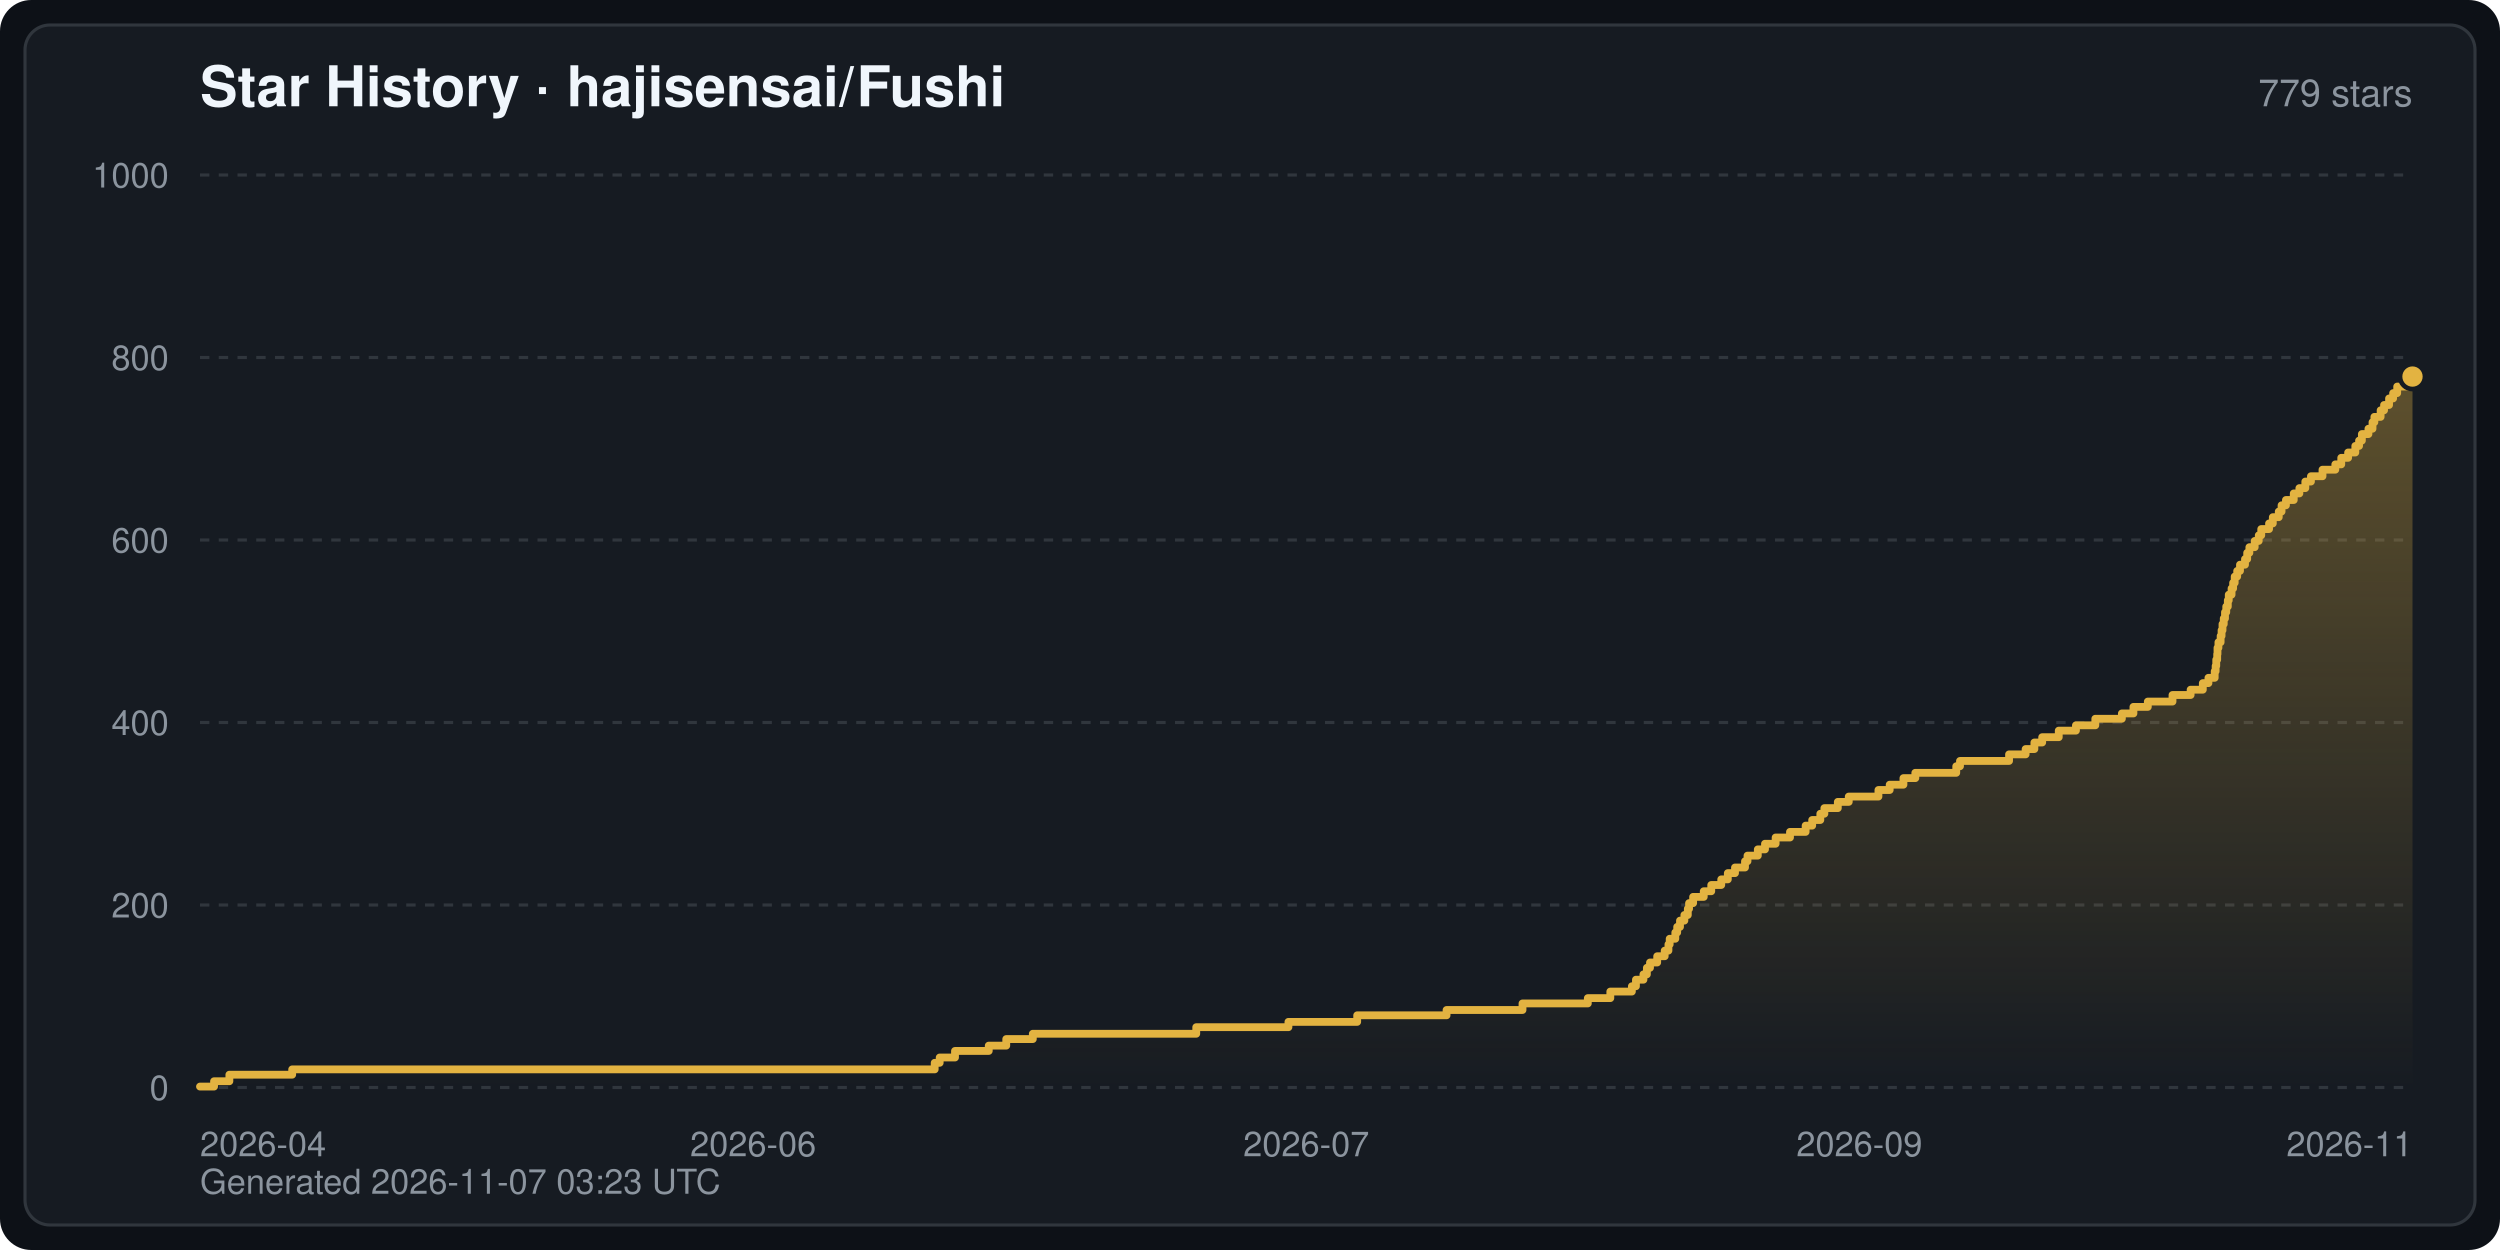
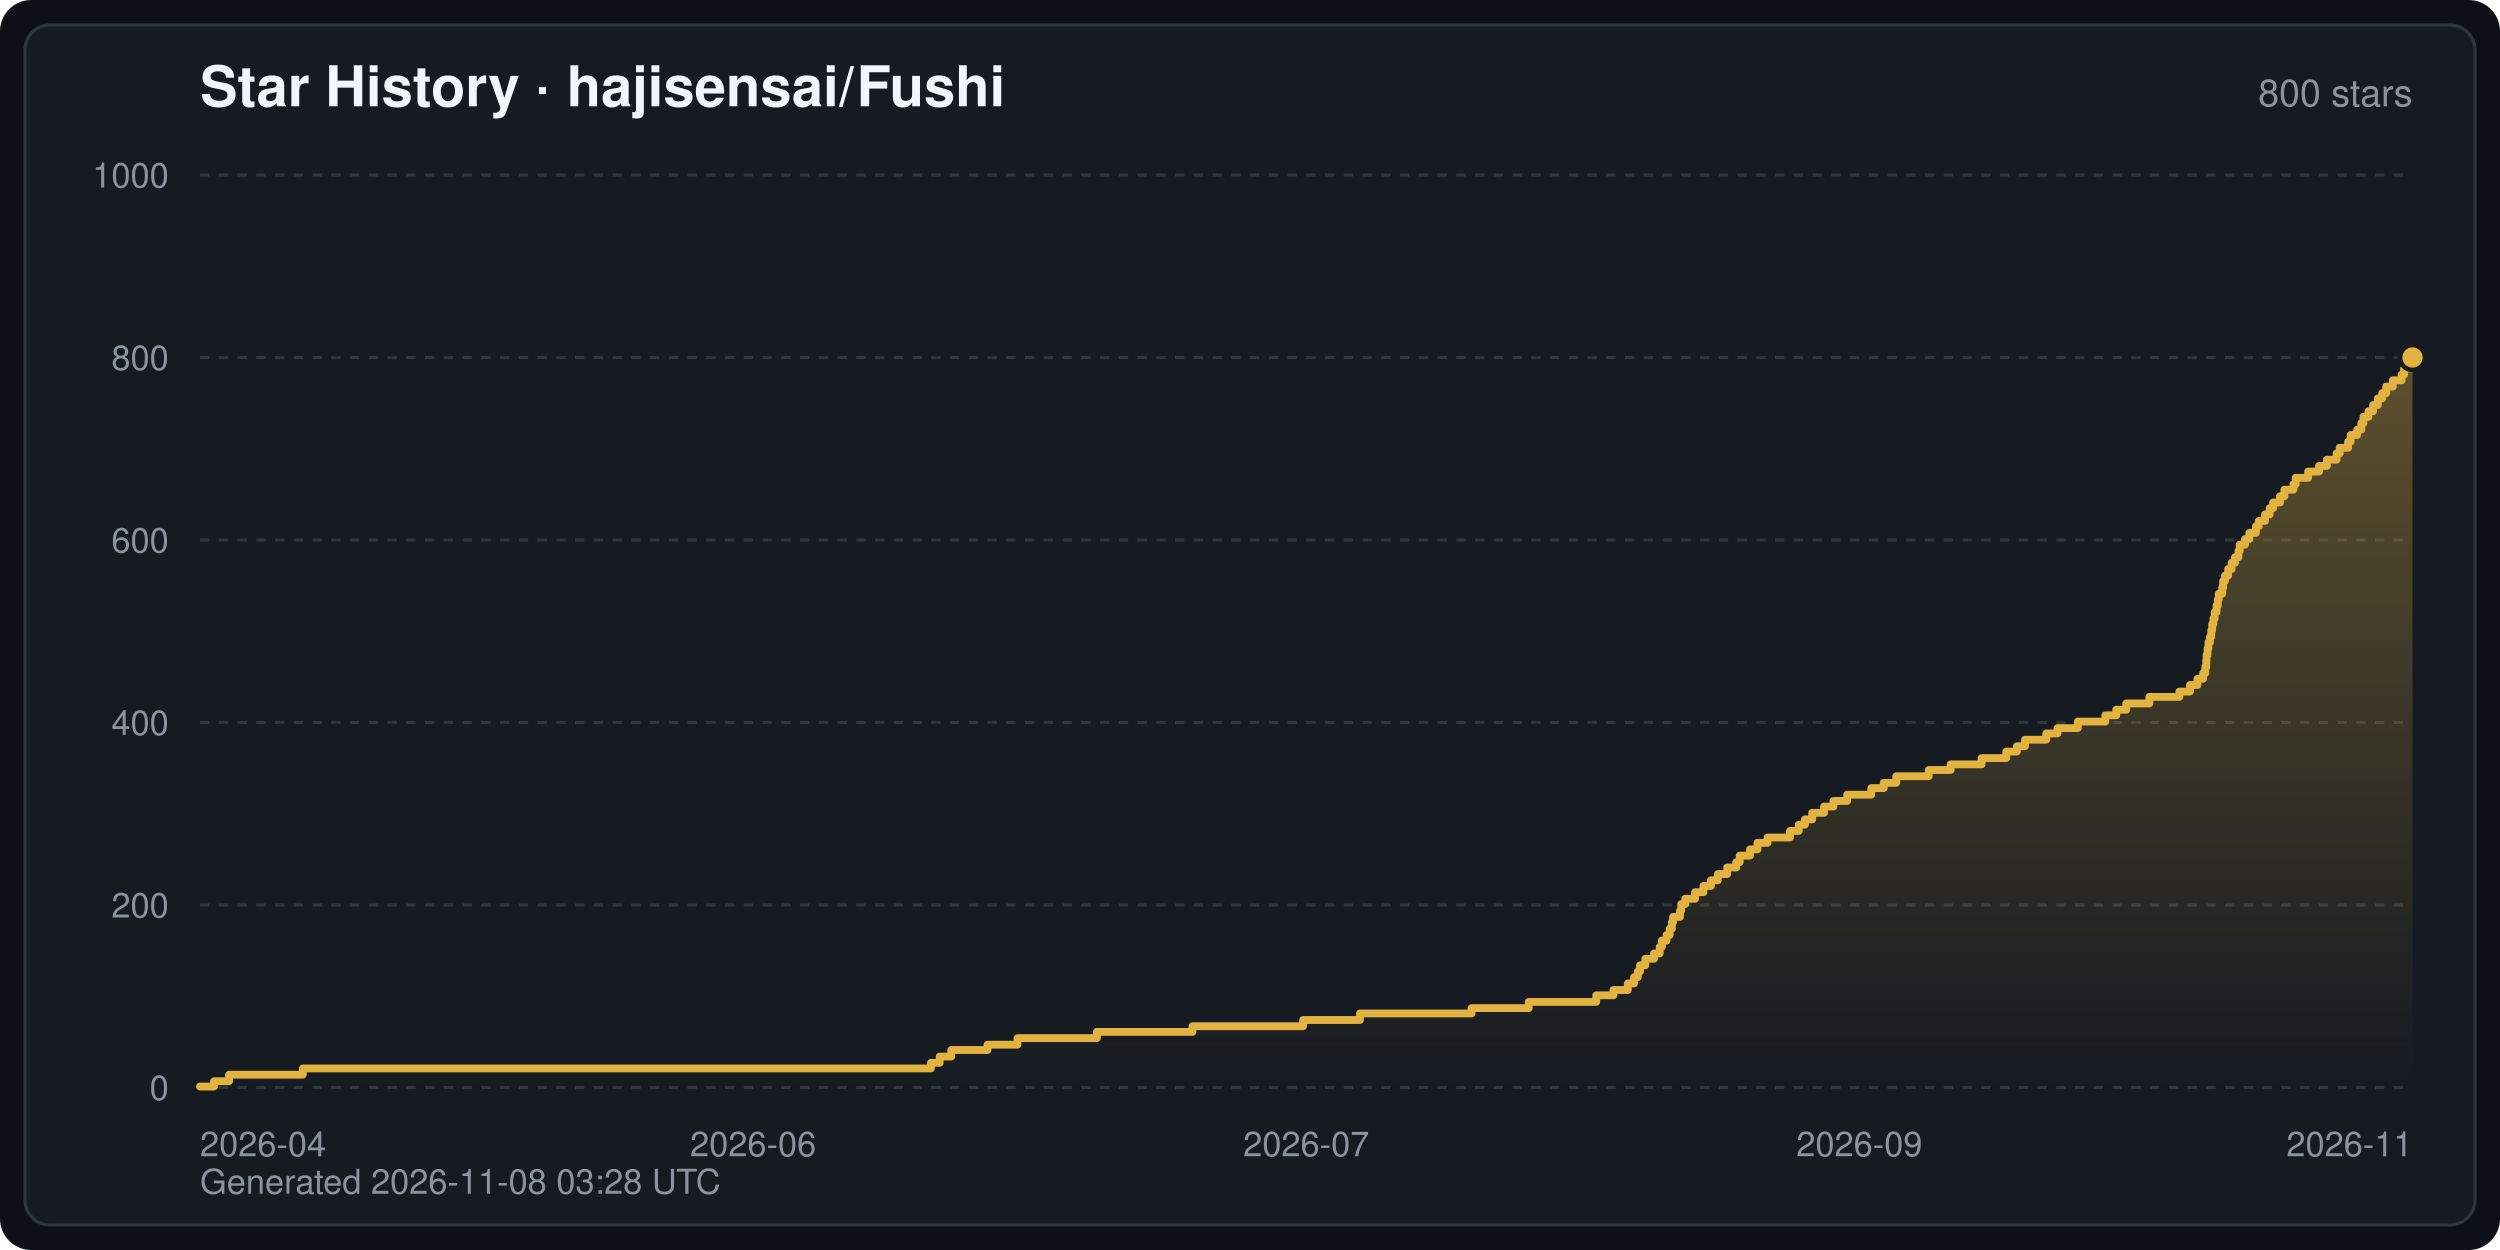
<svg xmlns="http://www.w3.org/2000/svg" width="800" height="400" viewBox="0 0 800 400" font-family="-apple-system,BlinkMacSystemFont,Segoe UI,Helvetica,Arial,sans-serif" role="img" aria-label="Star History · hajisensai/Fushi">
  <defs>
    <linearGradient id="starArea" x1="0" y1="0" x2="0" y2="1">
      <stop offset="0" stop-color="#e3b341" stop-opacity="0.35" />
      <stop offset="1" stop-color="#e3b341" stop-opacity="0" />
    </linearGradient>
  </defs>
  <rect width="800" height="400" rx="10" fill="#0d1117" />
  <rect x="8" y="8" width="784" height="384" rx="8" fill="#161b22" stroke="#30363d" stroke-width="1" />
  <text x="64" y="34" fill="#f0f6fc" font-size="18" font-weight="600">Star History · hajisensai/Fushi</text>
-   <text x="772" y="34" fill="#8b949e" font-size="12" text-anchor="end">779 stars</text>
+   <text x="772" y="34" fill="#8b949e" font-size="12" text-anchor="end">800 stars</text>
  <line x1="64" y1="348.0" x2="772" y2="348.0" stroke="#30363d" stroke-width="1" stroke-dasharray="3 3" />
  <text x="54" y="352.0" fill="#8b949e" font-size="11" text-anchor="end">0</text>
  <line x1="64" y1="289.6" x2="772" y2="289.6" stroke="#30363d" stroke-width="1" stroke-dasharray="3 3" />
  <text x="54" y="293.6" fill="#8b949e" font-size="11" text-anchor="end">200</text>
  <line x1="64" y1="231.2" x2="772" y2="231.2" stroke="#30363d" stroke-width="1" stroke-dasharray="3 3" />
  <text x="54" y="235.2" fill="#8b949e" font-size="11" text-anchor="end">400</text>
  <line x1="64" y1="172.8" x2="772" y2="172.8" stroke="#30363d" stroke-width="1" stroke-dasharray="3 3" />
  <text x="54" y="176.8" fill="#8b949e" font-size="11" text-anchor="end">600</text>
  <line x1="64" y1="114.4" x2="772" y2="114.4" stroke="#30363d" stroke-width="1" stroke-dasharray="3 3" />
  <text x="54" y="118.4" fill="#8b949e" font-size="11" text-anchor="end">800</text>
  <line x1="64" y1="56.0" x2="772" y2="56.0" stroke="#30363d" stroke-width="1" stroke-dasharray="3 3" />
  <text x="54" y="60.0" fill="#8b949e" font-size="11" text-anchor="end">1000</text>
  <text x="64.0" y="370.0" fill="#8b949e" font-size="11" text-anchor="start">2026-04</text>
  <text x="241.0" y="370.0" fill="#8b949e" font-size="11" text-anchor="middle">2026-06</text>
  <text x="418.0" y="370.0" fill="#8b949e" font-size="11" text-anchor="middle">2026-07</text>
  <text x="595.0" y="370.0" fill="#8b949e" font-size="11" text-anchor="middle">2026-09</text>
  <text x="772.0" y="370.0" fill="#8b949e" font-size="11" text-anchor="end">2026-11</text>
-   <path d="M64.0,348.0 L64.0,347.7 L68.5,347.7 L68.5,346.0 L73.4,346.0 L73.4,343.9 L93.5,343.9 L93.5,342.2 L299.1,342.2 L299.1,340.1 L300.7,340.1 L300.7,338.4 L305.6,338.4 L305.6,336.3 L316.4,336.3 L316.4,334.6 L322.0,334.6 L322.0,332.5 L330.5,332.5 L330.5,330.8 L382.8,330.8 L382.8,328.7 L412.3,328.7 L412.3,327.0 L434.3,327.0 L434.3,324.9 L462.9,324.9 L462.9,323.2 L487.2,323.2 L487.2,321.1 L508.1,321.1 L508.1,319.4 L515.3,319.4 L515.3,317.3 L522.2,317.3 L522.2,315.6 L523.5,315.6 L523.5,313.5 L525.9,313.5 L525.9,311.8 L527.0,311.8 L527.0,309.7 L528.0,309.7 L528.0,308.0 L530.3,308.0 L530.3,306.0 L532.7,306.0 L532.7,304.2 L533.9,304.2 L533.9,302.2 L534.3,302.2 L534.3,300.4 L536.1,300.4 L536.1,298.4 L536.7,298.4 L536.7,296.6 L537.6,296.6 L537.6,294.6 L539.0,294.6 L539.0,292.8 L540.1,292.8 L540.1,290.8 L540.5,290.8 L540.5,289.0 L541.8,289.0 L541.8,287.0 L545.2,287.0 L545.2,285.2 L547.6,285.2 L547.6,283.2 L550.8,283.2 L550.8,281.4 L552.9,281.4 L552.9,279.4 L555.2,279.4 L555.2,277.6 L558.4,277.6 L558.4,275.6 L559.2,275.6 L559.2,273.8 L562.5,273.8 L562.5,271.8 L564.8,271.8 L564.8,270.0 L568.2,270.0 L568.2,268.0 L572.8,268.0 L572.8,266.2 L577.8,266.2 L577.8,264.2 L579.9,264.2 L579.9,262.4 L582.5,262.4 L582.5,260.4 L583.8,260.4 L583.8,258.6 L588.1,258.6 L588.1,256.6 L591.6,256.6 L591.6,254.9 L601.1,254.9 L601.1,252.8 L604.7,252.8 L604.7,251.1 L609.1,251.1 L609.1,249.0 L612.9,249.0 L612.9,247.3 L626.0,247.3 L626.0,245.2 L627.2,245.2 L627.2,243.5 L642.9,243.5 L642.9,241.4 L648.2,241.4 L648.2,239.7 L651.0,239.7 L651.0,237.6 L653.5,237.6 L653.5,235.9 L658.8,235.9 L658.8,233.8 L664.3,233.8 L664.3,232.1 L670.5,232.1 L670.5,230.0 L679.0,230.0 L679.0,228.3 L682.7,228.3 L682.7,226.2 L687.3,226.2 L687.3,224.5 L695.2,224.5 L695.2,222.4 L701.0,222.4 L701.0,220.7 L704.9,220.7 L704.9,218.6 L706.7,218.6 L706.7,216.9 L708.7,216.9 L708.7,214.8 L709.0,214.8 L709.0,213.1 L709.2,213.1 L709.2,211.1 L709.5,211.1 L709.5,209.3 L709.6,209.3 L709.6,207.3 L709.9,207.3 L709.9,205.5 L710.6,205.5 L710.6,203.5 L710.9,203.5 L710.9,201.7 L711.2,201.7 L711.2,199.7 L711.6,199.7 L711.6,197.9 L712.0,197.9 L712.0,195.9 L712.4,195.9 L712.4,194.1 L712.9,194.1 L712.9,192.1 L713.2,192.1 L713.2,190.3 L714.1,190.3 L714.1,188.3 L714.6,188.3 L714.6,186.5 L715.1,186.5 L715.1,184.5 L715.9,184.5 L715.9,182.7 L716.8,182.7 L716.8,180.7 L718.4,180.7 L718.4,178.9 L719.1,178.9 L719.1,176.9 L719.8,176.9 L719.8,175.1 L721.5,175.1 L721.5,173.1 L722.8,173.1 L722.8,171.3 L723.6,171.3 L723.6,169.3 L726.1,169.3 L726.1,167.5 L727.3,167.5 L727.3,165.5 L729.2,165.5 L729.2,163.7 L730.1,163.7 L730.1,161.7 L731.5,161.7 L731.5,160.0 L734.0,160.0 L734.0,157.9 L735.8,157.9 L735.8,156.2 L737.7,156.2 L737.7,154.1 L739.5,154.1 L739.5,152.4 L743.2,152.4 L743.2,150.3 L747.3,150.3 L747.3,148.6 L749.2,148.6 L749.2,146.5 L751.4,146.5 L751.4,144.8 L753.7,144.8 L753.7,142.7 L754.9,142.7 L754.9,141.0 L755.8,141.0 L755.8,138.9 L757.9,138.9 L757.9,137.2 L759.2,137.2 L759.2,135.1 L759.8,135.1 L759.8,133.4 L761.8,133.4 L761.8,131.3 L762.9,131.3 L762.9,129.6 L764.5,129.6 L764.5,127.5 L765.8,127.5 L765.8,125.8 L767.1,125.8 L767.1,123.7 L772.0,123.7 L772.0,120.5 L772.0,348.0 Z" fill="url(#starArea)" />
-   <polyline points="64.0,347.7 68.5,347.7 68.5,346.0 73.4,346.0 73.4,343.9 93.5,343.9 93.5,342.2 299.1,342.2 299.1,340.1 300.7,340.1 300.7,338.4 305.6,338.4 305.6,336.3 316.4,336.3 316.4,334.6 322.0,334.6 322.0,332.5 330.5,332.5 330.5,330.8 382.8,330.8 382.8,328.7 412.3,328.7 412.3,327.0 434.3,327.0 434.3,324.9 462.9,324.9 462.9,323.2 487.2,323.2 487.2,321.1 508.1,321.1 508.1,319.4 515.3,319.4 515.3,317.3 522.2,317.3 522.2,315.6 523.5,315.6 523.5,313.5 525.9,313.5 525.9,311.8 527.0,311.8 527.0,309.7 528.0,309.7 528.0,308.0 530.3,308.0 530.3,306.0 532.7,306.0 532.7,304.2 533.9,304.2 533.9,302.2 534.3,302.2 534.3,300.4 536.1,300.4 536.1,298.4 536.7,298.4 536.7,296.6 537.6,296.6 537.6,294.6 539.0,294.6 539.0,292.8 540.1,292.8 540.1,290.8 540.5,290.8 540.5,289.0 541.8,289.0 541.8,287.0 545.2,287.0 545.2,285.2 547.6,285.2 547.6,283.2 550.8,283.2 550.8,281.4 552.9,281.4 552.9,279.4 555.2,279.4 555.2,277.6 558.4,277.6 558.4,275.6 559.2,275.6 559.2,273.8 562.5,273.8 562.5,271.8 564.8,271.8 564.8,270.0 568.2,270.0 568.2,268.0 572.8,268.0 572.8,266.2 577.8,266.2 577.8,264.2 579.9,264.2 579.9,262.4 582.5,262.4 582.5,260.4 583.8,260.4 583.8,258.6 588.1,258.6 588.1,256.6 591.6,256.6 591.6,254.9 601.1,254.9 601.1,252.8 604.7,252.8 604.7,251.1 609.1,251.1 609.1,249.0 612.9,249.0 612.9,247.3 626.0,247.3 626.0,245.2 627.2,245.2 627.2,243.5 642.9,243.5 642.9,241.4 648.2,241.4 648.2,239.7 651.0,239.7 651.0,237.6 653.5,237.6 653.5,235.9 658.8,235.9 658.8,233.8 664.3,233.8 664.3,232.1 670.5,232.1 670.5,230.0 679.0,230.0 679.0,228.3 682.7,228.3 682.7,226.2 687.3,226.2 687.3,224.5 695.2,224.5 695.2,222.4 701.0,222.4 701.0,220.7 704.9,220.7 704.9,218.6 706.7,218.6 706.7,216.9 708.7,216.9 708.7,214.8 709.0,214.8 709.0,213.1 709.2,213.1 709.2,211.1 709.5,211.1 709.5,209.3 709.6,209.3 709.6,207.3 709.9,207.3 709.9,205.5 710.6,205.5 710.6,203.5 710.9,203.5 710.9,201.7 711.2,201.7 711.2,199.7 711.6,199.7 711.6,197.9 712.0,197.9 712.0,195.9 712.4,195.9 712.4,194.1 712.9,194.1 712.9,192.1 713.2,192.1 713.2,190.3 714.1,190.3 714.1,188.3 714.6,188.3 714.6,186.5 715.1,186.5 715.1,184.5 715.9,184.5 715.9,182.7 716.8,182.7 716.8,180.7 718.4,180.7 718.4,178.9 719.1,178.9 719.1,176.9 719.8,176.9 719.8,175.1 721.5,175.1 721.5,173.1 722.8,173.1 722.8,171.3 723.6,171.3 723.6,169.3 726.1,169.3 726.1,167.5 727.3,167.5 727.3,165.5 729.2,165.5 729.2,163.7 730.1,163.7 730.1,161.7 731.5,161.7 731.5,160.0 734.0,160.0 734.0,157.9 735.8,157.9 735.8,156.2 737.7,156.2 737.7,154.1 739.5,154.1 739.5,152.4 743.2,152.4 743.2,150.3 747.3,150.3 747.3,148.6 749.2,148.6 749.2,146.5 751.4,146.5 751.4,144.8 753.7,144.8 753.7,142.7 754.9,142.7 754.9,141.0 755.8,141.0 755.8,138.9 757.9,138.9 757.9,137.2 759.2,137.2 759.2,135.1 759.8,135.1 759.8,133.4 761.8,133.4 761.8,131.3 762.9,131.3 762.9,129.6 764.5,129.6 764.5,127.5 765.8,127.5 765.8,125.8 767.1,125.8 767.1,123.7 772.0,123.7 772.0,120.5" fill="none" stroke="#e3b341" stroke-width="2.5" stroke-linejoin="round" stroke-linecap="round" />
-   <circle cx="772.0" cy="120.5" r="4" fill="#e3b341" stroke="#161b22" stroke-width="1.5" />
-   <text x="64" y="382" fill="#8b949e" font-size="11">Generated 2026-11-07 03:23 UTC</text>
+   <path d="M64.0,348.0 L64.0,347.7 L68.5,347.7 L68.5,346.0 L73.3,346.0 L73.3,343.9 L96.9,343.9 L96.9,341.9 L297.9,341.9 L297.9,340.1 L300.7,340.1 L300.7,338.1 L304.4,338.1 L304.4,336.0 L316.0,336.0 L316.0,334.3 L325.6,334.3 L325.6,332.2 L351.0,332.2 L351.0,330.2 L381.6,330.2 L381.6,328.4 L417.0,328.4 L417.0,326.4 L435.2,326.4 L435.2,324.3 L470.9,324.3 L470.9,322.6 L489.2,322.6 L489.2,320.6 L510.8,320.6 L510.8,318.5 L516.3,318.5 L516.3,316.8 L520.9,316.8 L520.9,314.7 L522.9,314.7 L522.9,312.7 L524.1,312.7 L524.1,310.9 L524.8,310.9 L524.8,308.9 L526.5,308.9 L526.5,306.8 L529.3,306.8 L529.3,305.1 L531.1,305.1 L531.1,303.0 L531.8,303.0 L531.8,301.0 L533.3,301.0 L533.3,299.2 L534.3,299.2 L534.3,297.2 L535.0,297.2 L535.0,295.1 L535.4,295.1 L535.4,293.4 L537.6,293.4 L537.6,291.4 L538.0,291.4 L538.0,289.3 L539.3,289.3 L539.3,287.6 L542.4,287.6 L542.4,285.5 L545.1,285.5 L545.1,283.5 L547.5,283.5 L547.5,281.7 L549.7,281.7 L549.7,279.7 L552.7,279.7 L552.7,277.6 L555.6,277.6 L555.6,275.9 L556.7,275.9 L556.7,273.8 L560.0,273.8 L560.0,271.8 L562.4,271.8 L562.4,269.7 L565.6,269.7 L565.6,268.0 L572.8,268.0 L572.8,265.9 L575.6,265.9 L575.6,263.9 L577.6,263.9 L577.6,262.2 L579.9,262.2 L579.9,260.1 L583.7,260.1 L583.7,258.1 L586.7,258.1 L586.7,256.3 L591.1,256.3 L591.1,254.3 L598.8,254.3 L598.8,252.2 L602.8,252.2 L602.8,250.5 L606.8,250.5 L606.8,248.4 L617.2,248.4 L617.2,246.4 L624.2,246.4 L624.2,244.6 L634.1,244.6 L634.1,242.6 L642.0,242.6 L642.0,240.5 L645.4,240.5 L645.4,238.8 L648.0,238.8 L648.0,236.7 L654.8,236.7 L654.8,234.7 L658.4,234.7 L658.4,233.0 L664.9,233.0 L664.9,230.9 L673.7,230.9 L673.7,228.9 L677.2,228.9 L677.2,227.1 L680.4,227.1 L680.4,225.1 L687.8,225.1 L687.8,223.0 L697.4,223.0 L697.4,221.3 L700.8,221.3 L700.8,219.2 L703.2,219.2 L703.2,217.2 L705.0,217.2 L705.0,215.4 L705.7,215.4 L705.7,213.4 L706.0,213.4 L706.0,211.3 L706.1,211.3 L706.1,209.6 L706.4,209.6 L706.4,207.5 L706.7,207.5 L706.7,205.5 L707.2,205.5 L707.2,203.8 L707.6,203.8 L707.6,201.7 L707.9,201.7 L707.9,199.7 L708.3,199.7 L708.3,197.9 L708.7,197.9 L708.7,195.9 L709.3,195.9 L709.3,193.8 L709.7,193.8 L709.7,191.8 L710.0,191.8 L710.0,190.0 L711.1,190.0 L711.1,188.0 L711.4,188.0 L711.4,185.9 L712.0,185.9 L712.0,184.2 L713.0,184.2 L713.0,182.1 L714.1,182.1 L714.1,180.1 L715.2,180.1 L715.2,178.3 L716.3,178.3 L716.3,176.3 L716.7,176.3 L716.7,174.3 L718.4,174.3 L718.4,172.5 L719.8,172.5 L719.8,170.5 L721.9,170.5 L721.9,168.4 L722.8,168.4 L722.8,166.7 L724.8,166.7 L724.8,164.6 L726.3,164.6 L726.3,162.6 L727.4,162.6 L727.4,160.8 L729.6,160.8 L729.6,158.8 L731.0,158.8 L731.0,156.7 L733.9,156.7 L733.9,155.0 L734.6,155.0 L734.6,152.9 L738.6,152.9 L738.6,150.9 L742.1,150.9 L742.1,149.1 L744.6,149.1 L744.6,147.1 L747.7,147.1 L747.7,145.1 L748.7,145.1 L748.7,143.3 L751.4,143.3 L751.4,141.3 L752.2,141.3 L752.2,139.2 L754.3,139.2 L754.3,137.5 L755.6,137.5 L755.6,135.4 L756.3,135.4 L756.3,133.4 L757.9,133.4 L757.9,131.6 L759.4,131.6 L759.4,129.6 L760.9,129.6 L760.9,127.5 L762.3,127.5 L762.3,125.8 L763.6,125.8 L763.6,123.7 L765.7,123.7 L765.7,121.7 L768.5,121.7 L768.5,119.9 L769.3,119.9 L769.3,117.9 L772.0,117.9 L772.0,114.4 L772.0,348.0 Z" fill="url(#starArea)" />
+   <polyline points="64.0,347.7 68.5,347.7 68.5,346.0 73.3,346.0 73.3,343.9 96.9,343.9 96.9,341.9 297.9,341.9 297.9,340.1 300.7,340.1 300.7,338.1 304.4,338.1 304.4,336.0 316.0,336.0 316.0,334.3 325.6,334.3 325.6,332.2 351.0,332.2 351.0,330.2 381.6,330.2 381.6,328.4 417.0,328.4 417.0,326.4 435.2,326.4 435.2,324.3 470.9,324.3 470.9,322.6 489.2,322.6 489.2,320.6 510.8,320.6 510.8,318.5 516.3,318.5 516.3,316.8 520.9,316.8 520.9,314.7 522.9,314.7 522.9,312.7 524.1,312.7 524.1,310.9 524.8,310.9 524.8,308.9 526.5,308.9 526.5,306.8 529.3,306.8 529.3,305.1 531.1,305.1 531.1,303.0 531.8,303.0 531.8,301.0 533.3,301.0 533.3,299.2 534.3,299.2 534.3,297.2 535.0,297.2 535.0,295.1 535.4,295.1 535.4,293.4 537.6,293.4 537.6,291.4 538.0,291.4 538.0,289.3 539.3,289.3 539.3,287.6 542.4,287.6 542.4,285.5 545.1,285.5 545.1,283.5 547.5,283.5 547.5,281.7 549.7,281.7 549.7,279.7 552.7,279.7 552.7,277.6 555.6,277.6 555.6,275.9 556.7,275.9 556.7,273.8 560.0,273.8 560.0,271.8 562.4,271.8 562.4,269.7 565.6,269.7 565.6,268.0 572.8,268.0 572.8,265.9 575.6,265.9 575.6,263.9 577.6,263.9 577.6,262.2 579.9,262.2 579.9,260.1 583.7,260.1 583.7,258.1 586.7,258.1 586.7,256.3 591.1,256.3 591.1,254.3 598.8,254.3 598.8,252.2 602.8,252.2 602.8,250.5 606.8,250.5 606.8,248.4 617.2,248.4 617.2,246.4 624.2,246.4 624.2,244.6 634.1,244.6 634.1,242.6 642.0,242.6 642.0,240.5 645.4,240.5 645.4,238.8 648.0,238.8 648.0,236.7 654.8,236.7 654.8,234.7 658.4,234.7 658.4,233.0 664.9,233.0 664.9,230.9 673.7,230.9 673.7,228.9 677.2,228.9 677.2,227.1 680.4,227.1 680.4,225.1 687.8,225.1 687.8,223.0 697.4,223.0 697.4,221.3 700.8,221.3 700.8,219.2 703.2,219.2 703.2,217.2 705.0,217.2 705.0,215.4 705.7,215.4 705.7,213.4 706.0,213.4 706.0,211.3 706.1,211.3 706.1,209.6 706.4,209.6 706.4,207.5 706.7,207.5 706.7,205.5 707.2,205.5 707.2,203.8 707.6,203.8 707.6,201.7 707.9,201.7 707.9,199.7 708.3,199.7 708.3,197.9 708.7,197.9 708.7,195.9 709.3,195.9 709.3,193.8 709.7,193.8 709.7,191.8 710.0,191.8 710.0,190.0 711.1,190.0 711.1,188.0 711.4,188.0 711.4,185.9 712.0,185.9 712.0,184.2 713.0,184.2 713.0,182.1 714.1,182.1 714.1,180.1 715.2,180.1 715.2,178.3 716.3,178.3 716.3,176.3 716.7,176.3 716.7,174.3 718.4,174.3 718.4,172.5 719.8,172.5 719.8,170.5 721.9,170.5 721.9,168.4 722.8,168.4 722.8,166.7 724.8,166.7 724.8,164.6 726.3,164.6 726.3,162.6 727.4,162.6 727.4,160.8 729.6,160.8 729.6,158.8 731.0,158.8 731.0,156.7 733.9,156.7 733.9,155.0 734.6,155.0 734.6,152.9 738.6,152.9 738.6,150.9 742.1,150.9 742.1,149.1 744.6,149.1 744.6,147.1 747.7,147.1 747.7,145.1 748.7,145.1 748.7,143.3 751.4,143.3 751.4,141.3 752.2,141.3 752.2,139.2 754.3,139.2 754.3,137.5 755.6,137.5 755.6,135.4 756.3,135.4 756.3,133.4 757.9,133.4 757.9,131.6 759.4,131.6 759.4,129.6 760.9,129.6 760.9,127.5 762.3,127.5 762.3,125.8 763.6,125.8 763.6,123.7 765.7,123.7 765.7,121.7 768.5,121.7 768.5,119.9 769.3,119.9 769.3,117.9 772.0,117.9 772.0,114.4" fill="none" stroke="#e3b341" stroke-width="2.5" stroke-linejoin="round" stroke-linecap="round" />
+   <circle cx="772.0" cy="114.4" r="4" fill="#e3b341" stroke="#161b22" stroke-width="1.5" />
+   <text x="64" y="382" fill="#8b949e" font-size="11">Generated 2026-11-08 03:28 UTC</text>
</svg>
